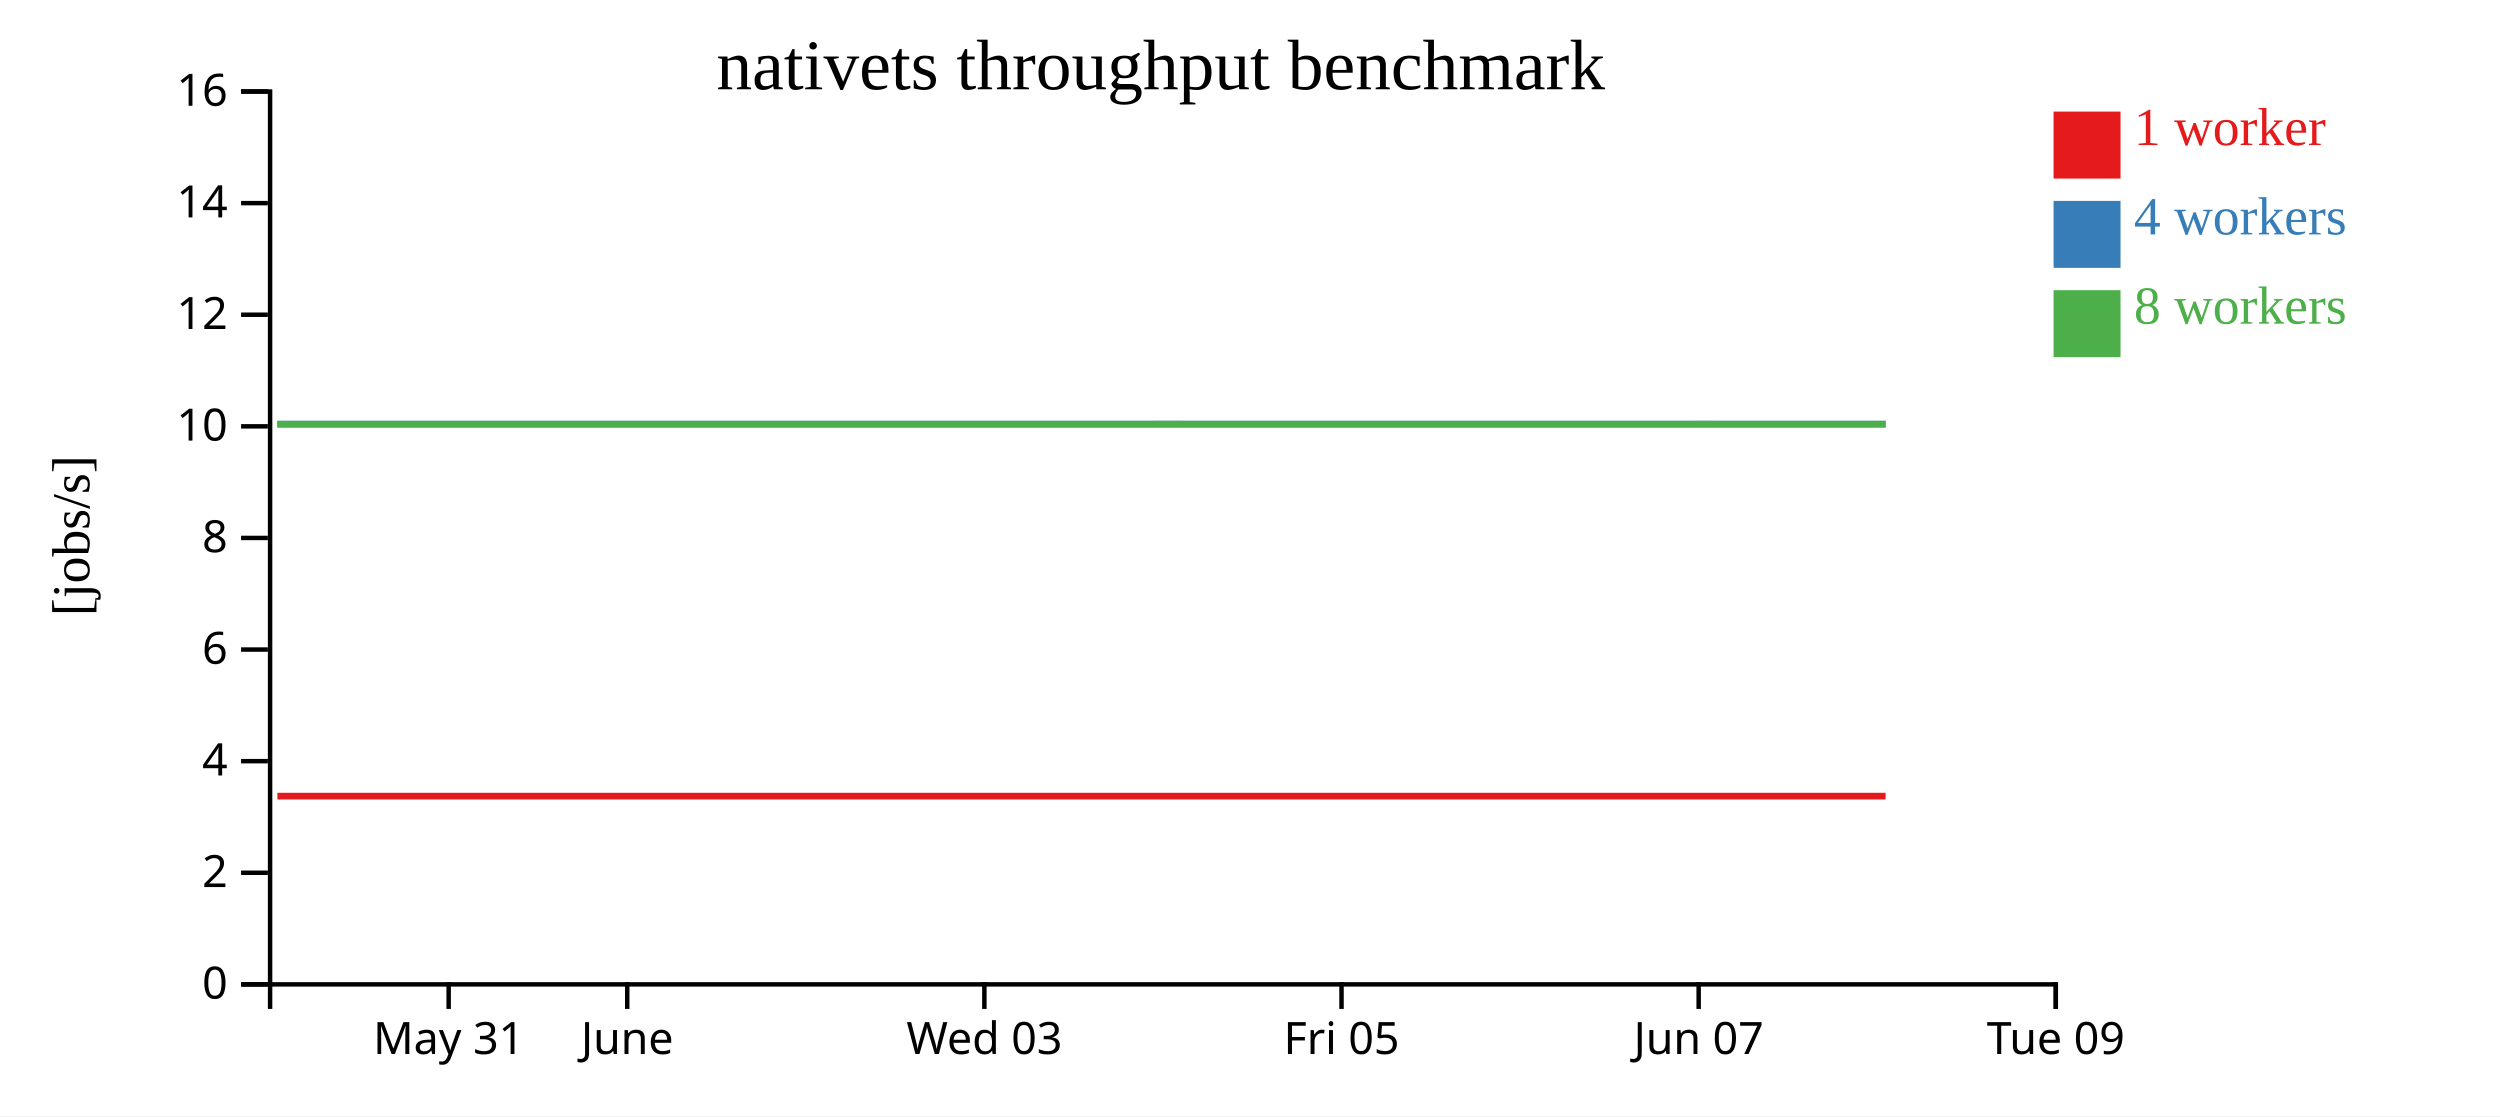
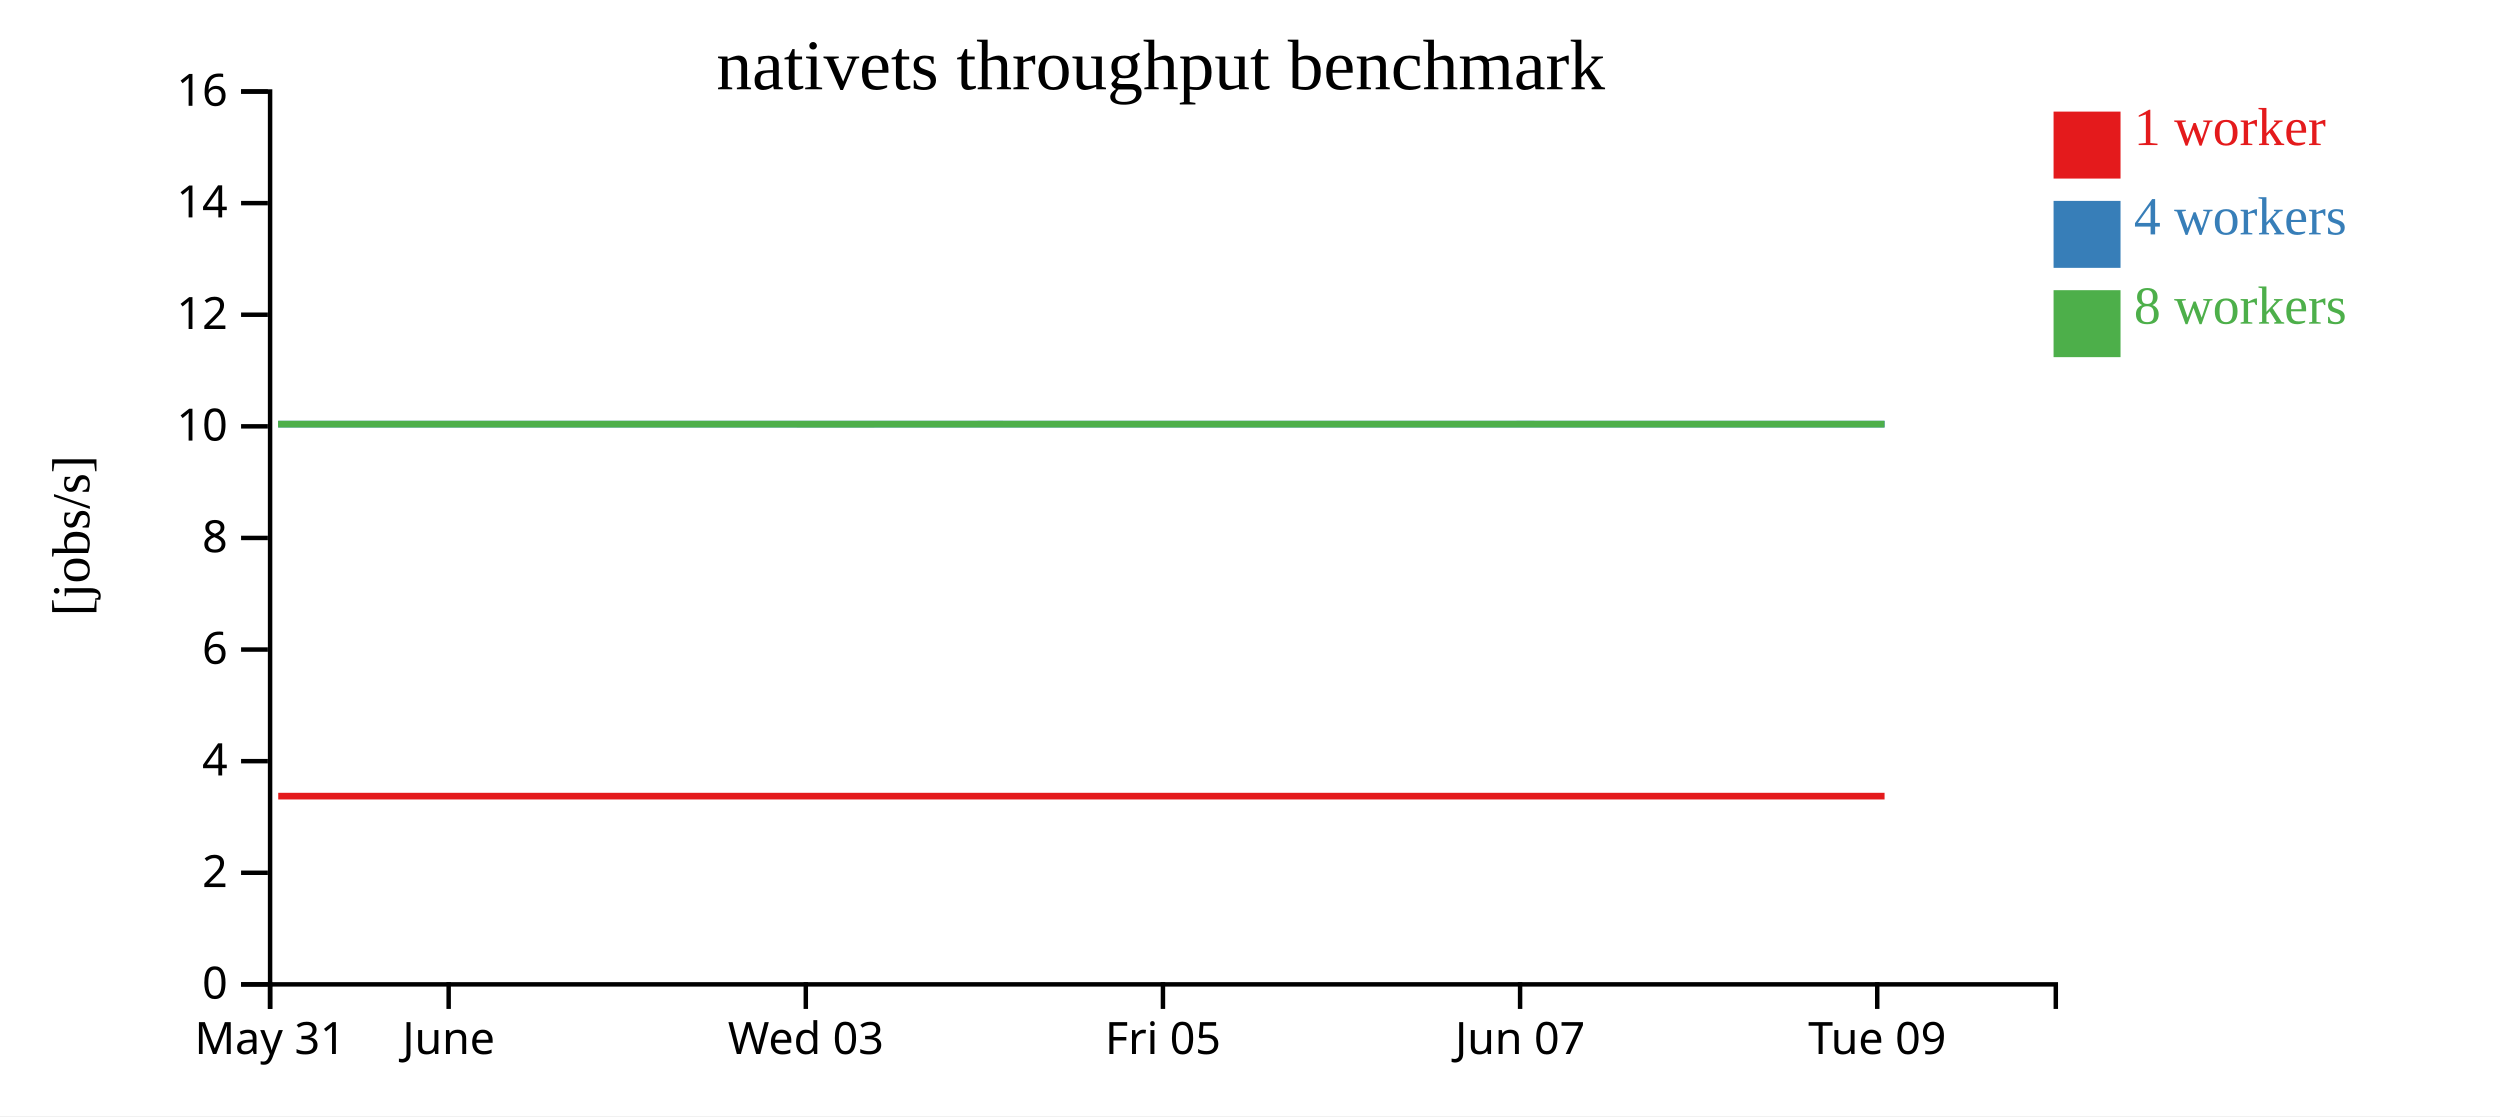
<svg xmlns="http://www.w3.org/2000/svg" width="560" height="250">
  <rect width="100%" height="100%" fill="white" />
  <g transform="translate(60,20)">
    <g transform="translate(0,200)" fill="none" font-size="10" font-family="sans-serif" text-anchor="middle">
      <path class="domain" stroke="currentColor" d="M0.5,6V0.5H400.5V6" />
-       <g class="tick" opacity="1" transform="translate(40.5,0)">
+       <g class="tick" opacity="1" transform="translate(0.5,0)">
        <line stroke="currentColor" y2="6" />
        <text fill="currentColor" y="9" dy="0.71em">May 31</text>
      </g>
-       <g class="tick" opacity="1" transform="translate(80.5,0)">
+       <g class="tick" opacity="1" transform="translate(40.5,0)">
        <line stroke="currentColor" y2="6" />
        <text fill="currentColor" y="9" dy="0.71em">June</text>
      </g>
-       <g class="tick" opacity="1" transform="translate(160.5,0)">
+       <g class="tick" opacity="1" transform="translate(120.5,0)">
        <line stroke="currentColor" y2="6" />
        <text fill="currentColor" y="9" dy="0.71em">Wed 03</text>
      </g>
-       <g class="tick" opacity="1" transform="translate(240.5,0)">
+       <g class="tick" opacity="1" transform="translate(200.5,0)">
        <line stroke="currentColor" y2="6" />
        <text fill="currentColor" y="9" dy="0.71em">Fri 05</text>
      </g>
-       <g class="tick" opacity="1" transform="translate(320.5,0)">
+       <g class="tick" opacity="1" transform="translate(280.5,0)">
        <line stroke="currentColor" y2="6" />
        <text fill="currentColor" y="9" dy="0.71em">Jun 07</text>
      </g>
-       <g class="tick" opacity="1" transform="translate(400.5,0)">
+       <g class="tick" opacity="1" transform="translate(360.5,0)">
        <line stroke="currentColor" y2="6" />
        <text fill="currentColor" y="9" dy="0.71em">Tue 09</text>
      </g>
    </g>
    <g fill="none" font-size="10" font-family="sans-serif" text-anchor="end">
      <path class="domain" stroke="currentColor" d="M-6,200.5H0.5V0.5H-6" />
      <g class="tick" opacity="1" transform="translate(0,200.5)">
        <line stroke="currentColor" x2="-6" />
        <text fill="currentColor" x="-9" dy="0.32em">0</text>
      </g>
      <g class="tick" opacity="1" transform="translate(0,175.5)">
        <line stroke="currentColor" x2="-6" />
        <text fill="currentColor" x="-9" dy="0.32em">2</text>
      </g>
      <g class="tick" opacity="1" transform="translate(0,150.5)">
        <line stroke="currentColor" x2="-6" />
        <text fill="currentColor" x="-9" dy="0.32em">4</text>
      </g>
      <g class="tick" opacity="1" transform="translate(0,125.5)">
        <line stroke="currentColor" x2="-6" />
        <text fill="currentColor" x="-9" dy="0.32em">6</text>
      </g>
      <g class="tick" opacity="1" transform="translate(0,100.5)">
        <line stroke="currentColor" x2="-6" />
        <text fill="currentColor" x="-9" dy="0.32em">8</text>
      </g>
      <g class="tick" opacity="1" transform="translate(0,75.5)">
        <line stroke="currentColor" x2="-6" />
        <text fill="currentColor" x="-9" dy="0.32em">10</text>
      </g>
      <g class="tick" opacity="1" transform="translate(0,50.5)">
        <line stroke="currentColor" x2="-6" />
        <text fill="currentColor" x="-9" dy="0.32em">12</text>
      </g>
      <g class="tick" opacity="1" transform="translate(0,25.5)">
        <line stroke="currentColor" x2="-6" />
        <text fill="currentColor" x="-9" dy="0.32em">14</text>
      </g>
      <g class="tick" opacity="1" transform="translate(0,0.5)">
        <line stroke="currentColor" x2="-6" />
        <text fill="currentColor" x="-9" dy="0.32em">16</text>
      </g>
    </g>
    <text text-anchor="middle" style="font-size: 12px" transform="rotate(-90)" y="-40" x="-100">[jobs/s]</text>
    <text text-anchor="middle" style="font-size: 16px" y="0" x="200">nativets throughput benchmark</text>
-     <path class="line" fill="none" stroke="#e41a1c" stroke-width="1.5" d="M2.132,158.336L42.324,158.335L82.404,158.334L122.36,158.335L162.534,158.334L202.529,158.335L242.277,158.337L282.16,158.336L322.357,158.334L362.372,158.335" />
-     <path class="line" fill="none" stroke="#377eb8" stroke-width="1.5" d="M2.137,75.009L42.32,75.01L82.398,75.009L122.399,75.01L162.534,75.004L202.543,75.001L242.283,75.006L282.186,75.005L322.38,75.001L362.388,75.008" />
-     <path class="line" fill="none" stroke="#4daf4a" stroke-width="1.5" d="M2.104,75.004L42.29,75.01L82.371,75.006L122.342,75.002L162.514,75.011L202.525,75.008L242.263,75.002L282.162,75.006L322.351,75.005L362.356,75.006" />
+     <path class="line" fill="none" stroke="#e41a1c" stroke-width="1.5" d="M2.324,158.335L42.404,158.334L82.36,158.335L122.534,158.334L162.529,158.335L202.277,158.337L242.16,158.336L282.357,158.334L322.372,158.335L362.144,158.334" />
+     <path class="line" fill="none" stroke="#377eb8" stroke-width="1.5" d="M2.32,75.01L42.398,75.009L82.399,75.01L122.534,75.004L162.543,75.001L202.283,75.006L242.186,75.005L282.38,75.001L322.388,75.008L362.152,75.004" />
+     <path class="line" fill="none" stroke="#4daf4a" stroke-width="1.5" d="M2.29,75.01L42.371,75.006L82.342,75.002L122.514,75.011L162.525,75.008L202.263,75.002L242.162,75.006L282.351,75.005L322.356,75.006L362.114,75.004" />
    <rect class="dot" x="400" y="5" width="15" height="15" style="fill: #e41a1c;" />
    <rect class="dot" x="400" y="25" width="15" height="15" style="fill: #377eb8;" />
    <rect class="dot" x="400" y="45" width="15" height="15" style="fill: #4daf4a;" />
    <text class="label" x="418" y="12.5" style="fill: #e41a1c; alignment-baseline: middle;" text-anchor="left">1 worker</text>
    <text class="label" x="418" y="32.5" style="fill: #377eb8; alignment-baseline: middle;" text-anchor="left">4 workers</text>
    <text class="label" x="418" y="52.5" style="fill: #4daf4a; alignment-baseline: middle;" text-anchor="left">8 workers</text>
  </g>
</svg>
